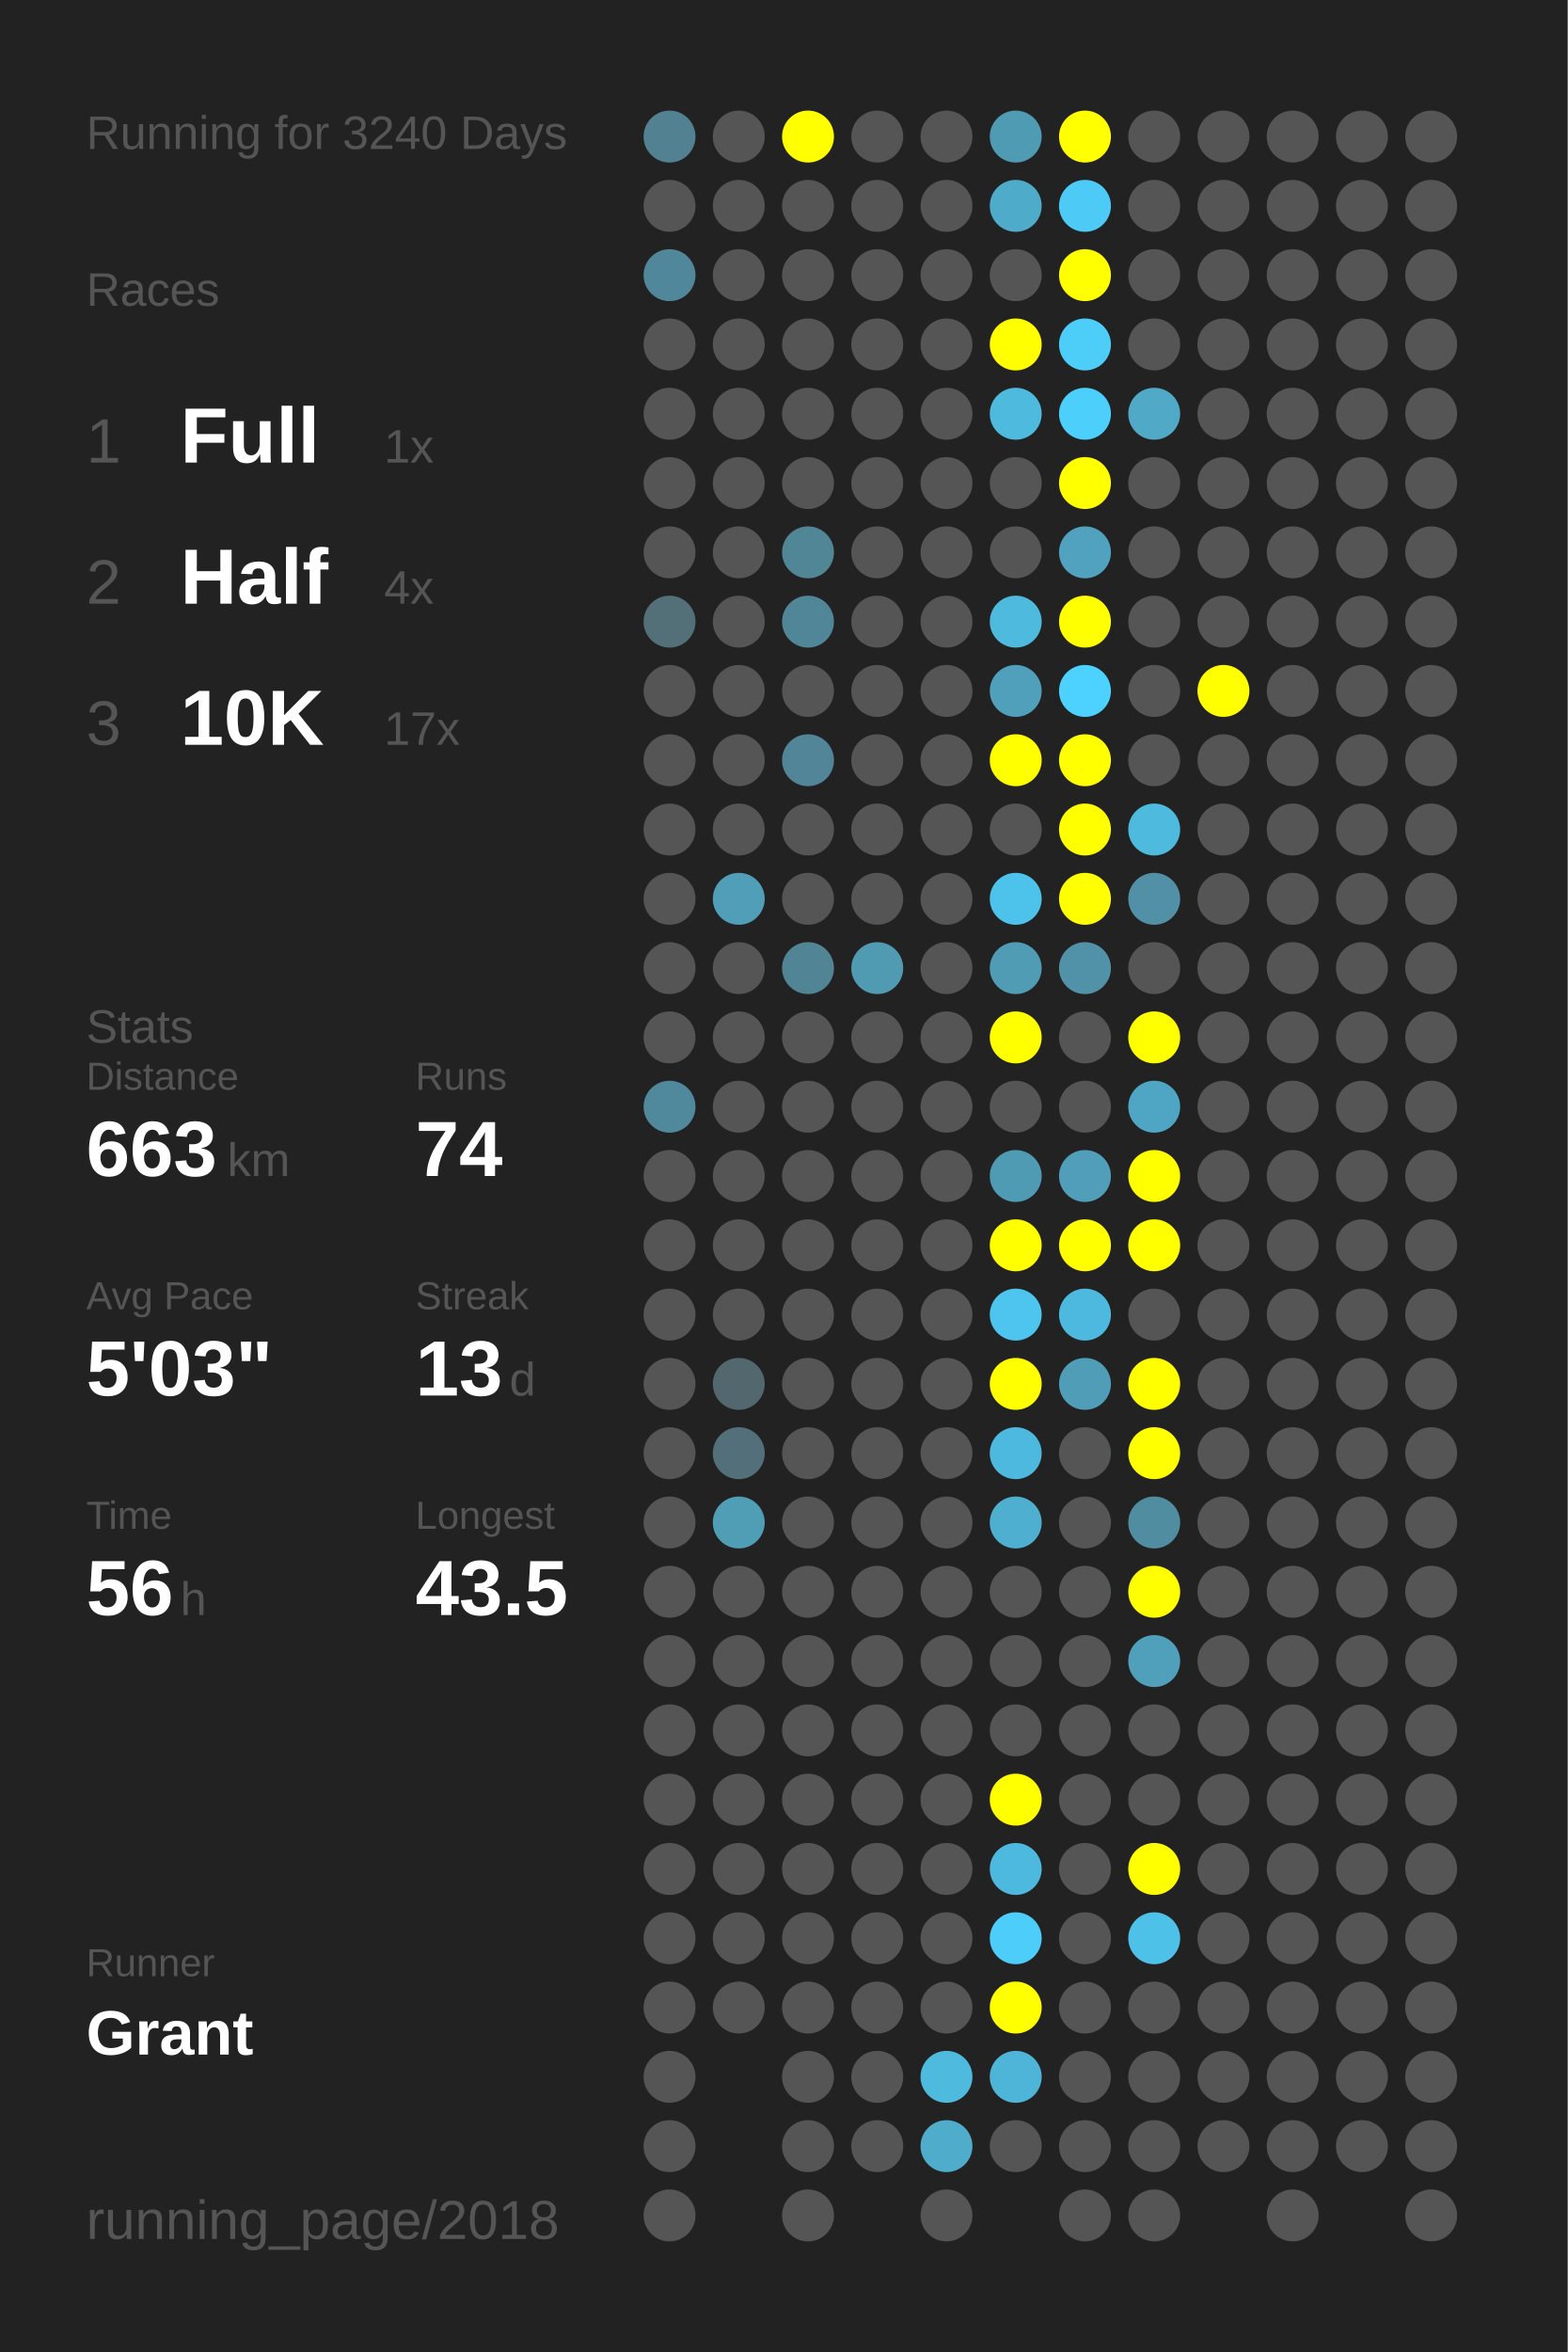
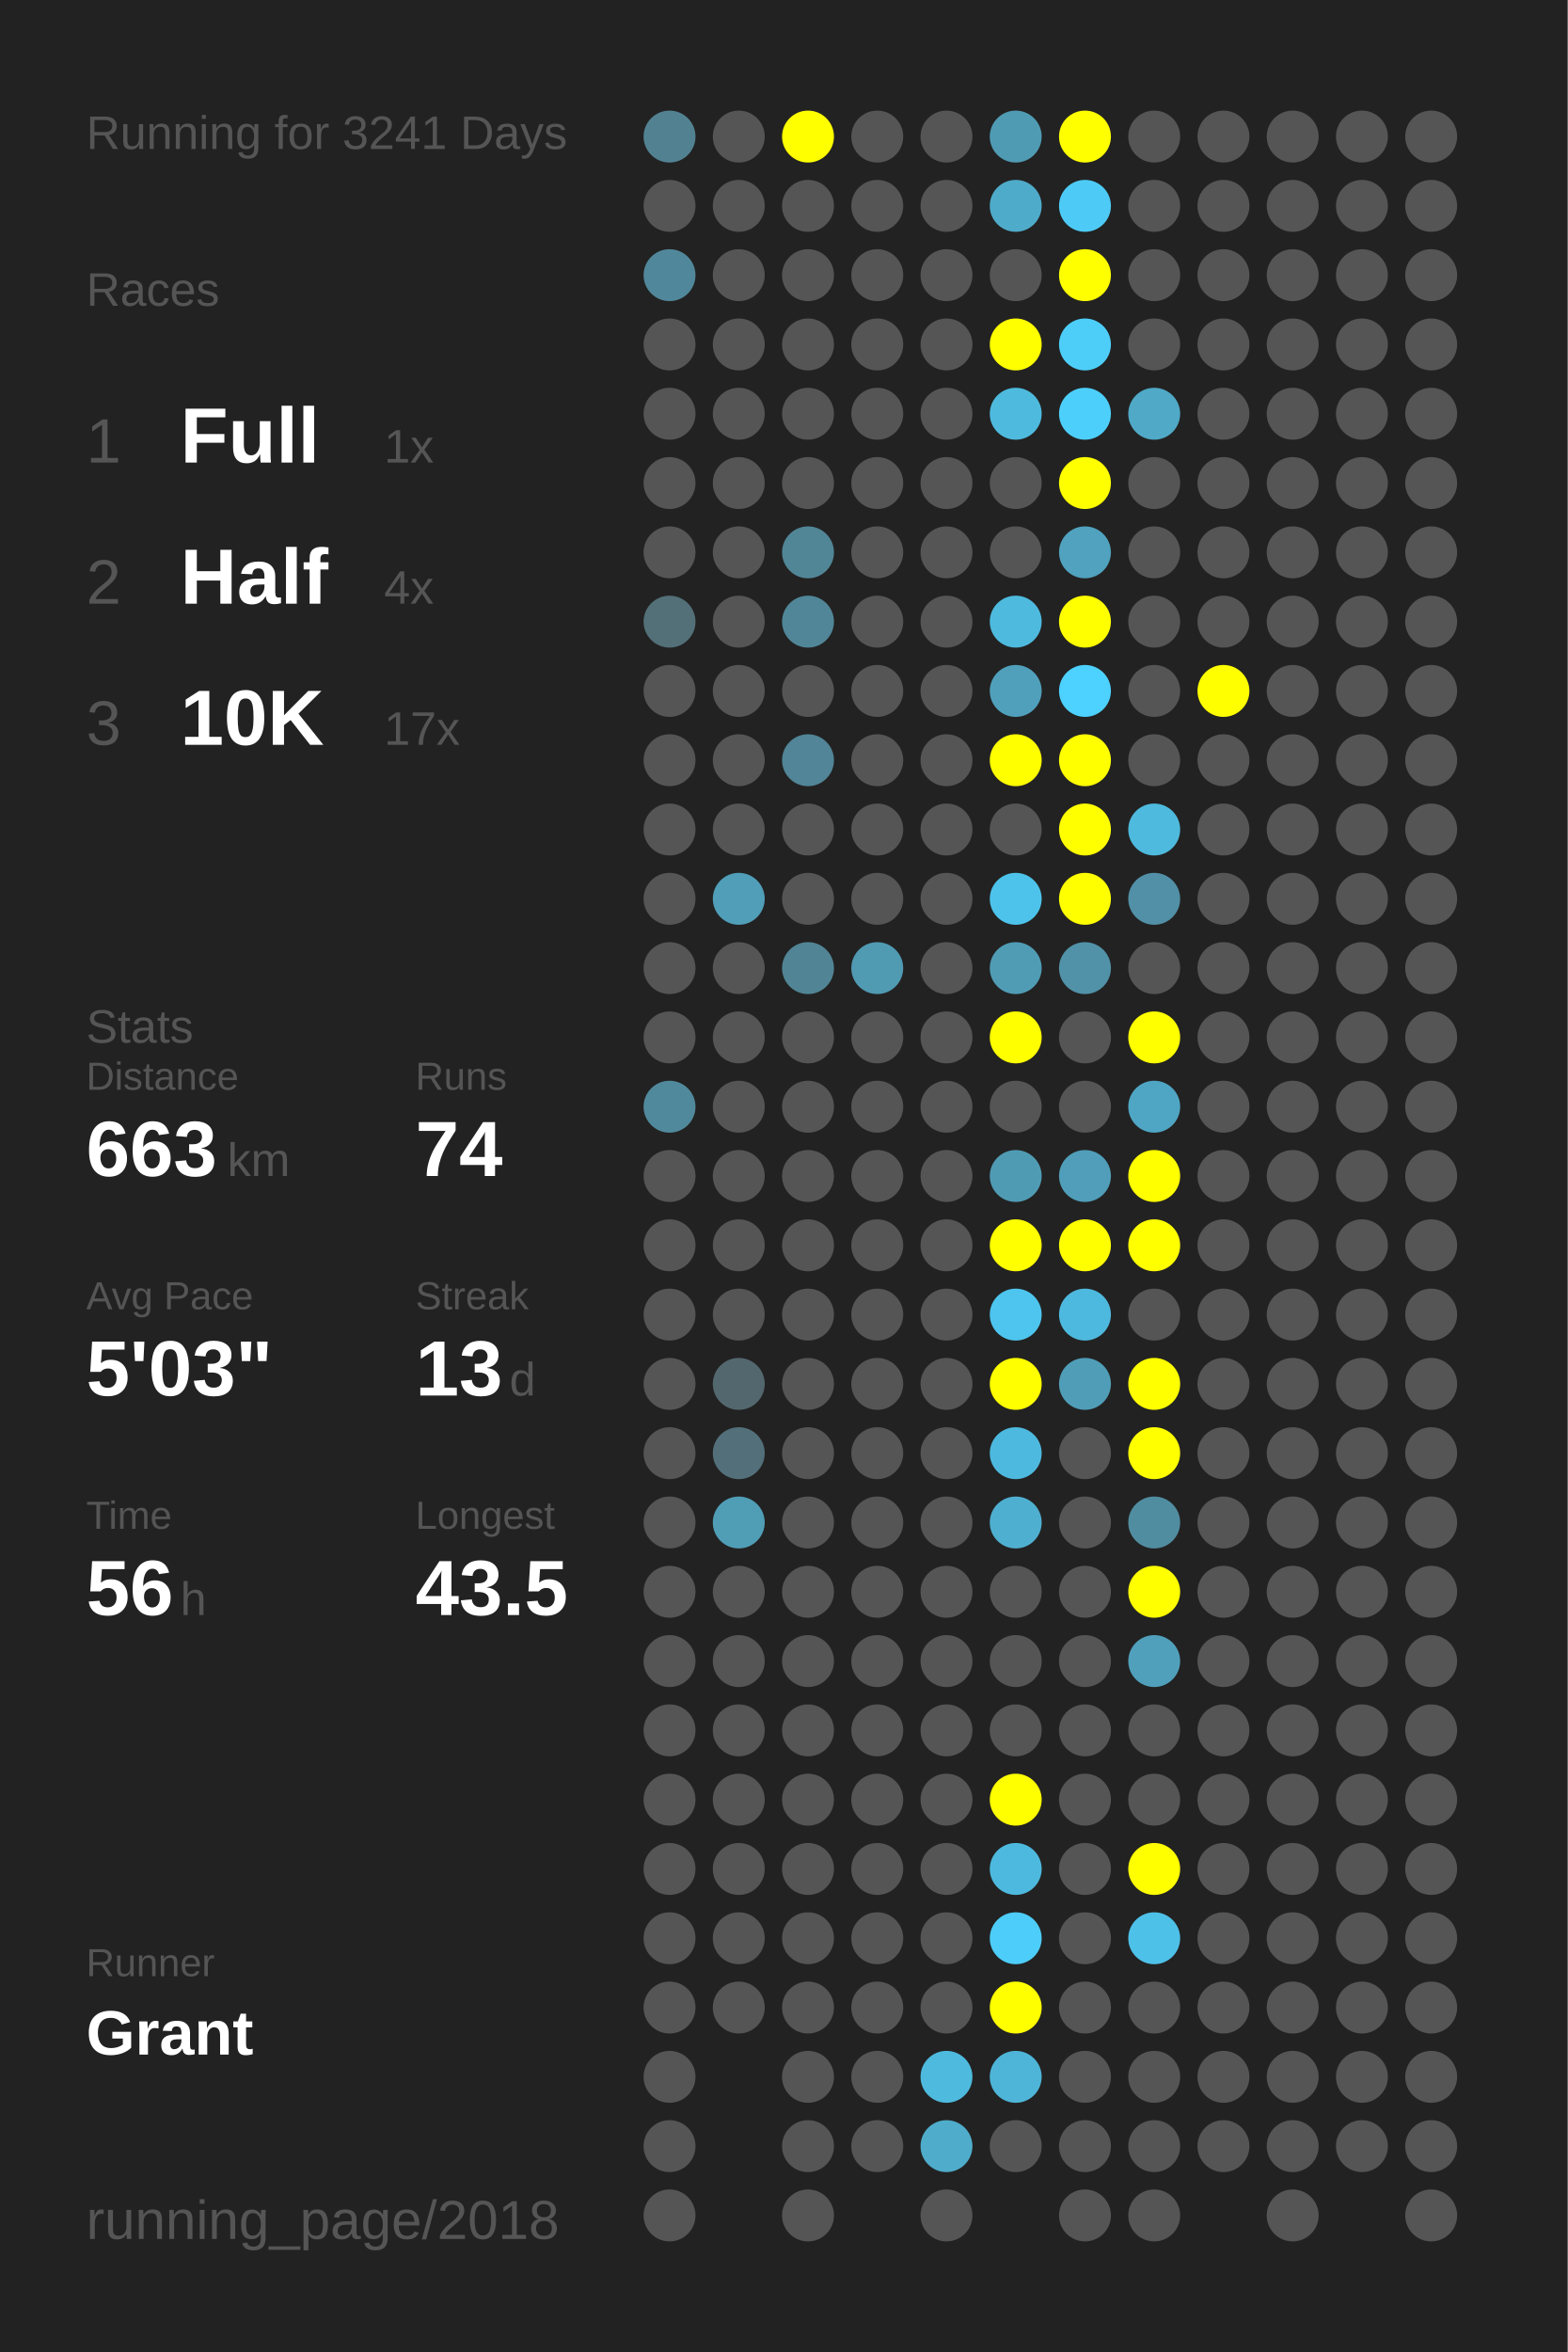
<svg xmlns="http://www.w3.org/2000/svg" baseProfile="full" height="300mm" version="1.1" viewBox="0,0,200,300" width="200mm">
  <defs />
  <rect fill="#222222" height="300" width="200" x="0" y="0" />
-   <text fill="#555555" style="font-size:6px; font-family:Arial;" x="11" y="19">Running for 3240 Days</text>
+   <text fill="#555555" style="font-size:6px; font-family:Arial;" x="11" y="19">Running for 3241 Days</text>
  <text fill="#555555" style="font-size:6px; font-family:Arial;" x="11" y="39">Races</text>
  <text fill="#555555" style="font-size:8px; font-family:Arial;" x="11" y="59">1</text>
  <text fill="#FFFFFF" style="font-size:10px; font-family:Arial; font-weight:bold;" x="23" y="59">Full</text>
  <text fill="#555555" style="font-size:6px; font-family:Arial;" x="49" y="59">1x</text>
  <text fill="#555555" style="font-size:8px; font-family:Arial;" x="11" y="77">2</text>
  <text fill="#FFFFFF" style="font-size:10px; font-family:Arial; font-weight:bold;" x="23" y="77">Half</text>
  <text fill="#555555" style="font-size:6px; font-family:Arial;" x="49" y="77">4x</text>
  <text fill="#555555" style="font-size:8px; font-family:Arial;" x="11" y="95">3</text>
  <text fill="#FFFFFF" style="font-size:10px; font-family:Arial; font-weight:bold;" x="23" y="95">10K</text>
  <text fill="#555555" style="font-size:6px; font-family:Arial;" x="49" y="95">17x</text>
  <text fill="#555555" style="font-size:6px; font-family:Arial;" x="11" y="133">Stats</text>
  <text fill="#555555" style="font-size:5px; font-family:Arial;" x="11" y="139">Distance</text>
  <text fill="#FFFFFF" style="font-size:10px; font-family:Arial; font-weight:bold;" x="11" y="150">663</text>
  <text fill="#555555" style="font-size:6px; font-family:Arial;" x="29" y="150">km</text>
  <text fill="#555555" style="font-size:5px; font-family:Arial;" x="53" y="139">Runs</text>
  <text fill="#FFFFFF" style="font-size:10px; font-family:Arial; font-weight:bold;" x="53" y="150">74</text>
  <text fill="#555555" style="font-size:5px; font-family:Arial;" x="11" y="167">Avg Pace</text>
  <text fill="#FFFFFF" style="font-size:10px; font-family:Arial; font-weight:bold;" x="11" y="178">5'03"</text>
  <text fill="#555555" style="font-size:5px; font-family:Arial;" x="53" y="167">Streak</text>
  <text fill="#FFFFFF" style="font-size:10px; font-family:Arial; font-weight:bold;" x="53" y="178">13</text>
  <text fill="#555555" style="font-size:6px; font-family:Arial;" x="65" y="178">d</text>
  <text fill="#555555" style="font-size:5px; font-family:Arial;" x="11" y="195">Time</text>
  <text fill="#FFFFFF" style="font-size:10px; font-family:Arial; font-weight:bold;" x="11" y="206">56</text>
  <text fill="#555555" style="font-size:6px; font-family:Arial;" x="23" y="206">h</text>
  <text fill="#555555" style="font-size:5px; font-family:Arial;" x="53" y="195">Longest</text>
  <text fill="#FFFFFF" style="font-size:10px; font-family:Arial; font-weight:bold;" x="53" y="206">43.5</text>
  <text fill="#555555" style="font-size:5px; font-family:Arial;" x="11" y="252.065">Runner</text>
  <text fill="#FFFFFF" style="font-size:8px; font-family:Arial; font-weight:bold;" x="11" y="262.065">Grant</text>
  <text fill="#555555" style="font-size:7px; font-family:Arial;" x="11" y="285.581">running_page/2018</text>
  <circle cx="85.417" cy="17.419" fill="#528292" r="3.312" />
  <circle cx="85.417" cy="26.258" fill="#555555" r="3.312" />
  <circle cx="85.417" cy="35.097" fill="#51879a" r="3.312" />
  <circle cx="85.417" cy="43.935" fill="#555555" r="3.312" />
  <circle cx="85.417" cy="52.774" fill="#555555" r="3.312" />
  <circle cx="85.417" cy="61.613" fill="#555555" r="3.312" />
  <circle cx="85.417" cy="70.452" fill="#555555" r="3.312" />
  <circle cx="85.417" cy="79.29" fill="#536f78" r="3.312" />
  <circle cx="85.417" cy="88.129" fill="#555555" r="3.312" />
  <circle cx="85.417" cy="96.968" fill="#555555" r="3.312" />
  <circle cx="85.417" cy="105.806" fill="#555555" r="3.312" />
  <circle cx="85.417" cy="114.645" fill="#555555" r="3.312" />
  <circle cx="85.417" cy="123.484" fill="#555555" r="3.312" />
  <circle cx="85.417" cy="132.323" fill="#555555" r="3.312" />
  <circle cx="85.417" cy="141.161" fill="#51899c" r="3.312" />
  <circle cx="85.417" cy="150" fill="#555555" r="3.312" />
  <circle cx="85.417" cy="158.839" fill="#555555" r="3.312" />
  <circle cx="85.417" cy="167.677" fill="#555555" r="3.312" />
  <circle cx="85.417" cy="176.516" fill="#555555" r="3.312" />
  <circle cx="85.417" cy="185.355" fill="#555555" r="3.312" />
  <circle cx="85.417" cy="194.194" fill="#555555" r="3.312" />
  <circle cx="85.417" cy="203.032" fill="#555555" r="3.312" />
  <circle cx="85.417" cy="211.871" fill="#555555" r="3.312" />
  <circle cx="85.417" cy="220.71" fill="#555555" r="3.312" />
  <circle cx="85.417" cy="229.548" fill="#555555" r="3.312" />
  <circle cx="85.417" cy="238.387" fill="#555555" r="3.312" />
  <circle cx="85.417" cy="247.226" fill="#555555" r="3.312" />
  <circle cx="85.417" cy="256.065" fill="#555555" r="3.312" />
  <circle cx="85.417" cy="264.903" fill="#555555" r="3.312" />
  <circle cx="85.417" cy="273.742" fill="#555555" r="3.312" />
  <circle cx="85.417" cy="282.581" fill="#555555" r="3.312" />
  <circle cx="94.25" cy="17.419" fill="#555555" r="3.312" />
  <circle cx="94.25" cy="26.258" fill="#555555" r="3.312" />
  <circle cx="94.25" cy="35.097" fill="#555555" r="3.312" />
  <circle cx="94.25" cy="43.935" fill="#555555" r="3.312" />
  <circle cx="94.25" cy="52.774" fill="#555555" r="3.312" />
  <circle cx="94.25" cy="61.613" fill="#555555" r="3.312" />
  <circle cx="94.25" cy="70.452" fill="#555555" r="3.312" />
  <circle cx="94.25" cy="79.29" fill="#555555" r="3.312" />
  <circle cx="94.25" cy="88.129" fill="#555555" r="3.312" />
  <circle cx="94.25" cy="96.968" fill="#555555" r="3.312" />
  <circle cx="94.25" cy="105.806" fill="#555555" r="3.312" />
  <circle cx="94.25" cy="114.645" fill="#509eb8" r="3.312" />
  <circle cx="94.25" cy="123.484" fill="#555555" r="3.312" />
  <circle cx="94.25" cy="132.323" fill="#555555" r="3.312" />
  <circle cx="94.25" cy="141.161" fill="#555555" r="3.312" />
  <circle cx="94.25" cy="150" fill="#555555" r="3.312" />
  <circle cx="94.25" cy="158.839" fill="#555555" r="3.312" />
  <circle cx="94.25" cy="167.677" fill="#555555" r="3.312" />
  <circle cx="94.25" cy="176.516" fill="#53676e" r="3.312" />
  <circle cx="94.25" cy="185.355" fill="#53707a" r="3.312" />
  <circle cx="94.25" cy="194.194" fill="#509db6" r="3.312" />
  <circle cx="94.25" cy="203.032" fill="#555555" r="3.312" />
  <circle cx="94.25" cy="211.871" fill="#555555" r="3.312" />
  <circle cx="94.25" cy="220.71" fill="#555555" r="3.312" />
  <circle cx="94.25" cy="229.548" fill="#555555" r="3.312" />
  <circle cx="94.25" cy="238.387" fill="#555555" r="3.312" />
  <circle cx="94.25" cy="247.226" fill="#555555" r="3.312" />
  <circle cx="94.25" cy="256.065" fill="#555555" r="3.312" />
  <circle cx="103.083" cy="17.419" fill="#FFFF00" r="3.312" />
  <circle cx="103.083" cy="26.258" fill="#555555" r="3.312" />
  <circle cx="103.083" cy="35.097" fill="#555555" r="3.312" />
  <circle cx="103.083" cy="43.935" fill="#555555" r="3.312" />
  <circle cx="103.083" cy="52.774" fill="#555555" r="3.312" />
  <circle cx="103.083" cy="61.613" fill="#555555" r="3.312" />
  <circle cx="103.083" cy="70.452" fill="#518697" r="3.312" />
  <circle cx="103.083" cy="79.29" fill="#518698" r="3.312" />
  <circle cx="103.083" cy="88.129" fill="#555555" r="3.312" />
  <circle cx="103.083" cy="96.968" fill="#518597" r="3.312" />
  <circle cx="103.083" cy="105.806" fill="#555555" r="3.312" />
  <circle cx="103.083" cy="114.645" fill="#555555" r="3.312" />
  <circle cx="103.083" cy="123.484" fill="#518596" r="3.312" />
  <circle cx="103.083" cy="132.323" fill="#555555" r="3.312" />
  <circle cx="103.083" cy="141.161" fill="#555555" r="3.312" />
  <circle cx="103.083" cy="150" fill="#555555" r="3.312" />
  <circle cx="103.083" cy="158.839" fill="#555555" r="3.312" />
  <circle cx="103.083" cy="167.677" fill="#555555" r="3.312" />
  <circle cx="103.083" cy="176.516" fill="#555555" r="3.312" />
  <circle cx="103.083" cy="185.355" fill="#555555" r="3.312" />
  <circle cx="103.083" cy="194.194" fill="#555555" r="3.312" />
  <circle cx="103.083" cy="203.032" fill="#555555" r="3.312" />
  <circle cx="103.083" cy="211.871" fill="#555555" r="3.312" />
  <circle cx="103.083" cy="220.71" fill="#555555" r="3.312" />
  <circle cx="103.083" cy="229.548" fill="#555555" r="3.312" />
  <circle cx="103.083" cy="238.387" fill="#555555" r="3.312" />
  <circle cx="103.083" cy="247.226" fill="#555555" r="3.312" />
  <circle cx="103.083" cy="256.065" fill="#555555" r="3.312" />
  <circle cx="103.083" cy="264.903" fill="#555555" r="3.312" />
  <circle cx="103.083" cy="273.742" fill="#555555" r="3.312" />
  <circle cx="103.083" cy="282.581" fill="#555555" r="3.312" />
  <circle cx="111.917" cy="17.419" fill="#555555" r="3.312" />
  <circle cx="111.917" cy="26.258" fill="#555555" r="3.312" />
  <circle cx="111.917" cy="35.097" fill="#555555" r="3.312" />
  <circle cx="111.917" cy="43.935" fill="#555555" r="3.312" />
  <circle cx="111.917" cy="52.774" fill="#555555" r="3.312" />
  <circle cx="111.917" cy="61.613" fill="#555555" r="3.312" />
  <circle cx="111.917" cy="70.452" fill="#555555" r="3.312" />
  <circle cx="111.917" cy="79.29" fill="#555555" r="3.312" />
  <circle cx="111.917" cy="88.129" fill="#555555" r="3.312" />
  <circle cx="111.917" cy="96.968" fill="#555555" r="3.312" />
  <circle cx="111.917" cy="105.806" fill="#555555" r="3.312" />
  <circle cx="111.917" cy="114.645" fill="#555555" r="3.312" />
  <circle cx="111.917" cy="123.484" fill="#509ab2" r="3.312" />
  <circle cx="111.917" cy="132.323" fill="#555555" r="3.312" />
  <circle cx="111.917" cy="141.161" fill="#555555" r="3.312" />
  <circle cx="111.917" cy="150" fill="#555555" r="3.312" />
  <circle cx="111.917" cy="158.839" fill="#555555" r="3.312" />
  <circle cx="111.917" cy="167.677" fill="#555555" r="3.312" />
  <circle cx="111.917" cy="176.516" fill="#555555" r="3.312" />
  <circle cx="111.917" cy="185.355" fill="#555555" r="3.312" />
  <circle cx="111.917" cy="194.194" fill="#555555" r="3.312" />
  <circle cx="111.917" cy="203.032" fill="#555555" r="3.312" />
  <circle cx="111.917" cy="211.871" fill="#555555" r="3.312" />
  <circle cx="111.917" cy="220.71" fill="#555555" r="3.312" />
  <circle cx="111.917" cy="229.548" fill="#555555" r="3.312" />
  <circle cx="111.917" cy="238.387" fill="#555555" r="3.312" />
  <circle cx="111.917" cy="247.226" fill="#555555" r="3.312" />
  <circle cx="111.917" cy="256.065" fill="#555555" r="3.312" />
  <circle cx="111.917" cy="264.903" fill="#555555" r="3.312" />
  <circle cx="111.917" cy="273.742" fill="#555555" r="3.312" />
  <circle cx="120.75" cy="17.419" fill="#555555" r="3.312" />
  <circle cx="120.75" cy="26.258" fill="#555555" r="3.312" />
  <circle cx="120.75" cy="35.097" fill="#555555" r="3.312" />
  <circle cx="120.75" cy="43.935" fill="#555555" r="3.312" />
  <circle cx="120.75" cy="52.774" fill="#555555" r="3.312" />
  <circle cx="120.75" cy="61.613" fill="#555555" r="3.312" />
  <circle cx="120.75" cy="70.452" fill="#555555" r="3.312" />
  <circle cx="120.75" cy="79.29" fill="#555555" r="3.312" />
  <circle cx="120.75" cy="88.129" fill="#555555" r="3.312" />
  <circle cx="120.75" cy="96.968" fill="#555555" r="3.312" />
  <circle cx="120.75" cy="105.806" fill="#555555" r="3.312" />
  <circle cx="120.75" cy="114.645" fill="#555555" r="3.312" />
  <circle cx="120.75" cy="123.484" fill="#555555" r="3.312" />
  <circle cx="120.75" cy="132.323" fill="#555555" r="3.312" />
  <circle cx="120.75" cy="141.161" fill="#555555" r="3.312" />
  <circle cx="120.75" cy="150" fill="#555555" r="3.312" />
  <circle cx="120.75" cy="158.839" fill="#555555" r="3.312" />
  <circle cx="120.75" cy="167.677" fill="#555555" r="3.312" />
  <circle cx="120.75" cy="176.516" fill="#555555" r="3.312" />
  <circle cx="120.75" cy="185.355" fill="#555555" r="3.312" />
  <circle cx="120.75" cy="194.194" fill="#555555" r="3.312" />
  <circle cx="120.75" cy="203.032" fill="#555555" r="3.312" />
  <circle cx="120.75" cy="211.871" fill="#555555" r="3.312" />
  <circle cx="120.75" cy="220.71" fill="#555555" r="3.312" />
  <circle cx="120.75" cy="229.548" fill="#555555" r="3.312" />
  <circle cx="120.75" cy="238.387" fill="#555555" r="3.312" />
  <circle cx="120.75" cy="247.226" fill="#555555" r="3.312" />
  <circle cx="120.75" cy="256.065" fill="#555555" r="3.312" />
  <circle cx="120.75" cy="264.903" fill="#4ebade" r="3.312" />
  <circle cx="120.75" cy="273.742" fill="#4faccb" r="3.312" />
  <circle cx="120.75" cy="282.581" fill="#555555" r="3.312" />
  <circle cx="129.583" cy="17.419" fill="#509bb4" r="3.312" />
  <circle cx="129.583" cy="26.258" fill="#4fabca" r="3.312" />
  <circle cx="129.583" cy="35.097" fill="#555555" r="3.312" />
  <circle cx="129.583" cy="43.935" fill="#FFFF00" r="3.312" />
  <circle cx="129.583" cy="52.774" fill="#4ebade" r="3.312" />
  <circle cx="129.583" cy="61.613" fill="#555555" r="3.312" />
  <circle cx="129.583" cy="70.452" fill="#555555" r="3.312" />
  <circle cx="129.583" cy="79.29" fill="#4ebade" r="3.312" />
  <circle cx="129.583" cy="88.129" fill="#50a0bb" r="3.312" />
  <circle cx="129.583" cy="96.968" fill="#FFFF00" r="3.312" />
  <circle cx="129.583" cy="105.806" fill="#555555" r="3.312" />
  <circle cx="129.583" cy="114.645" fill="#4dc3eb" r="3.312" />
  <circle cx="129.583" cy="123.484" fill="#509cb5" r="3.312" />
  <circle cx="129.583" cy="132.323" fill="#FFFF00" r="3.312" />
  <circle cx="129.583" cy="141.161" fill="#555555" r="3.312" />
  <circle cx="129.583" cy="150" fill="#509bb4" r="3.312" />
  <circle cx="129.583" cy="158.839" fill="#FFFF00" r="3.312" />
  <circle cx="129.583" cy="167.677" fill="#4dc5ee" r="3.312" />
  <circle cx="129.583" cy="176.516" fill="#FFFF00" r="3.312" />
  <circle cx="129.583" cy="185.355" fill="#4eb9de" r="3.312" />
  <circle cx="129.583" cy="194.194" fill="#4fafd0" r="3.312" />
  <circle cx="129.583" cy="203.032" fill="#555555" r="3.312" />
  <circle cx="129.583" cy="211.871" fill="#555555" r="3.312" />
  <circle cx="129.583" cy="220.71" fill="#555555" r="3.312" />
  <circle cx="129.583" cy="229.548" fill="#FFFF00" r="3.312" />
  <circle cx="129.583" cy="238.387" fill="#4eb9de" r="3.312" />
  <circle cx="129.583" cy="247.226" fill="#4dcdf9" r="3.312" />
  <circle cx="129.583" cy="256.065" fill="#FFFF00" r="3.312" />
  <circle cx="129.583" cy="264.903" fill="#4eb5d8" r="3.312" />
  <circle cx="129.583" cy="273.742" fill="#555555" r="3.312" />
  <circle cx="138.417" cy="17.419" fill="#FFFF00" r="3.312" />
  <circle cx="138.417" cy="26.258" fill="#4dcbf6" r="3.312" />
  <circle cx="138.417" cy="35.097" fill="#FFFF00" r="3.312" />
  <circle cx="138.417" cy="43.935" fill="#4dcef9" r="3.312" />
  <circle cx="138.417" cy="52.774" fill="#4dcffb" r="3.312" />
  <circle cx="138.417" cy="61.613" fill="#FFFF00" r="3.312" />
  <circle cx="138.417" cy="70.452" fill="#50a2be" r="3.312" />
  <circle cx="138.417" cy="79.29" fill="#FFFF00" r="3.312" />
  <circle cx="138.417" cy="88.129" fill="#4dd1fe" r="3.312" />
  <circle cx="138.417" cy="96.968" fill="#FFFF00" r="3.312" />
  <circle cx="138.417" cy="105.806" fill="#FFFF00" r="3.312" />
  <circle cx="138.417" cy="114.645" fill="#FFFF00" r="3.312" />
  <circle cx="138.417" cy="123.484" fill="#5192a8" r="3.312" />
  <circle cx="138.417" cy="132.323" fill="#555555" r="3.312" />
  <circle cx="138.417" cy="141.161" fill="#555555" r="3.312" />
  <circle cx="138.417" cy="150" fill="#509eb9" r="3.312" />
  <circle cx="138.417" cy="158.839" fill="#FFFF00" r="3.312" />
  <circle cx="138.417" cy="167.677" fill="#4eb9de" r="3.312" />
  <circle cx="138.417" cy="176.516" fill="#509db7" r="3.312" />
  <circle cx="138.417" cy="185.355" fill="#555555" r="3.312" />
  <circle cx="138.417" cy="194.194" fill="#555555" r="3.312" />
  <circle cx="138.417" cy="203.032" fill="#555555" r="3.312" />
  <circle cx="138.417" cy="211.871" fill="#555555" r="3.312" />
  <circle cx="138.417" cy="220.71" fill="#555555" r="3.312" />
  <circle cx="138.417" cy="229.548" fill="#555555" r="3.312" />
  <circle cx="138.417" cy="238.387" fill="#555555" r="3.312" />
  <circle cx="138.417" cy="247.226" fill="#555555" r="3.312" />
  <circle cx="138.417" cy="256.065" fill="#555555" r="3.312" />
  <circle cx="138.417" cy="264.903" fill="#555555" r="3.312" />
  <circle cx="138.417" cy="273.742" fill="#555555" r="3.312" />
  <circle cx="138.417" cy="282.581" fill="#555555" r="3.312" />
  <circle cx="147.25" cy="17.419" fill="#555555" r="3.312" />
  <circle cx="147.25" cy="26.258" fill="#555555" r="3.312" />
  <circle cx="147.25" cy="35.097" fill="#555555" r="3.312" />
  <circle cx="147.25" cy="43.935" fill="#555555" r="3.312" />
  <circle cx="147.25" cy="52.774" fill="#4fa9c7" r="3.312" />
  <circle cx="147.25" cy="61.613" fill="#555555" r="3.312" />
  <circle cx="147.25" cy="70.452" fill="#555555" r="3.312" />
  <circle cx="147.25" cy="79.29" fill="#555555" r="3.312" />
  <circle cx="147.25" cy="88.129" fill="#555555" r="3.312" />
  <circle cx="147.25" cy="96.968" fill="#555555" r="3.312" />
  <circle cx="147.25" cy="105.806" fill="#4ebade" r="3.312" />
  <circle cx="147.25" cy="114.645" fill="#5190a6" r="3.312" />
  <circle cx="147.25" cy="123.484" fill="#555555" r="3.312" />
  <circle cx="147.25" cy="132.323" fill="#FFFF00" r="3.312" />
  <circle cx="147.25" cy="141.161" fill="#4fa6c4" r="3.312" />
  <circle cx="147.25" cy="150" fill="#FFFF00" r="3.312" />
  <circle cx="147.25" cy="158.839" fill="#FFFF00" r="3.312" />
  <circle cx="147.25" cy="167.677" fill="#555555" r="3.312" />
  <circle cx="147.25" cy="176.516" fill="#FFFF00" r="3.312" />
  <circle cx="147.25" cy="185.355" fill="#FFFF00" r="3.312" />
  <circle cx="147.25" cy="194.194" fill="#518da1" r="3.312" />
  <circle cx="147.25" cy="203.032" fill="#FFFF00" r="3.312" />
  <circle cx="147.25" cy="211.871" fill="#50a0bc" r="3.312" />
  <circle cx="147.25" cy="220.71" fill="#555555" r="3.312" />
  <circle cx="147.25" cy="229.548" fill="#555555" r="3.312" />
  <circle cx="147.25" cy="238.387" fill="#FFFF00" r="3.312" />
  <circle cx="147.25" cy="247.226" fill="#4ec1e9" r="3.312" />
  <circle cx="147.25" cy="256.065" fill="#555555" r="3.312" />
  <circle cx="147.25" cy="264.903" fill="#555555" r="3.312" />
  <circle cx="147.25" cy="273.742" fill="#555555" r="3.312" />
  <circle cx="147.25" cy="282.581" fill="#555555" r="3.312" />
  <circle cx="156.083" cy="17.419" fill="#555555" r="3.312" />
  <circle cx="156.083" cy="26.258" fill="#555555" r="3.312" />
  <circle cx="156.083" cy="35.097" fill="#555555" r="3.312" />
  <circle cx="156.083" cy="43.935" fill="#555555" r="3.312" />
  <circle cx="156.083" cy="52.774" fill="#555555" r="3.312" />
  <circle cx="156.083" cy="61.613" fill="#555555" r="3.312" />
  <circle cx="156.083" cy="70.452" fill="#555555" r="3.312" />
  <circle cx="156.083" cy="79.29" fill="#555555" r="3.312" />
  <circle cx="156.083" cy="88.129" fill="#FFFF00" r="3.312" />
  <circle cx="156.083" cy="96.968" fill="#555555" r="3.312" />
  <circle cx="156.083" cy="105.806" fill="#555555" r="3.312" />
  <circle cx="156.083" cy="114.645" fill="#555555" r="3.312" />
  <circle cx="156.083" cy="123.484" fill="#555555" r="3.312" />
  <circle cx="156.083" cy="132.323" fill="#555555" r="3.312" />
  <circle cx="156.083" cy="141.161" fill="#555555" r="3.312" />
  <circle cx="156.083" cy="150" fill="#555555" r="3.312" />
  <circle cx="156.083" cy="158.839" fill="#555555" r="3.312" />
  <circle cx="156.083" cy="167.677" fill="#555555" r="3.312" />
  <circle cx="156.083" cy="176.516" fill="#555555" r="3.312" />
  <circle cx="156.083" cy="185.355" fill="#555555" r="3.312" />
  <circle cx="156.083" cy="194.194" fill="#555555" r="3.312" />
  <circle cx="156.083" cy="203.032" fill="#555555" r="3.312" />
  <circle cx="156.083" cy="211.871" fill="#555555" r="3.312" />
  <circle cx="156.083" cy="220.71" fill="#555555" r="3.312" />
  <circle cx="156.083" cy="229.548" fill="#555555" r="3.312" />
  <circle cx="156.083" cy="238.387" fill="#555555" r="3.312" />
  <circle cx="156.083" cy="247.226" fill="#555555" r="3.312" />
  <circle cx="156.083" cy="256.065" fill="#555555" r="3.312" />
  <circle cx="156.083" cy="264.903" fill="#555555" r="3.312" />
  <circle cx="156.083" cy="273.742" fill="#555555" r="3.312" />
  <circle cx="164.917" cy="17.419" fill="#555555" r="3.312" />
  <circle cx="164.917" cy="26.258" fill="#555555" r="3.312" />
  <circle cx="164.917" cy="35.097" fill="#555555" r="3.312" />
  <circle cx="164.917" cy="43.935" fill="#555555" r="3.312" />
  <circle cx="164.917" cy="52.774" fill="#555555" r="3.312" />
  <circle cx="164.917" cy="61.613" fill="#555555" r="3.312" />
  <circle cx="164.917" cy="70.452" fill="#555555" r="3.312" />
  <circle cx="164.917" cy="79.29" fill="#555555" r="3.312" />
  <circle cx="164.917" cy="88.129" fill="#555555" r="3.312" />
  <circle cx="164.917" cy="96.968" fill="#555555" r="3.312" />
  <circle cx="164.917" cy="105.806" fill="#555555" r="3.312" />
  <circle cx="164.917" cy="114.645" fill="#555555" r="3.312" />
  <circle cx="164.917" cy="123.484" fill="#555555" r="3.312" />
  <circle cx="164.917" cy="132.323" fill="#555555" r="3.312" />
  <circle cx="164.917" cy="141.161" fill="#555555" r="3.312" />
  <circle cx="164.917" cy="150" fill="#555555" r="3.312" />
  <circle cx="164.917" cy="158.839" fill="#555555" r="3.312" />
  <circle cx="164.917" cy="167.677" fill="#555555" r="3.312" />
  <circle cx="164.917" cy="176.516" fill="#555555" r="3.312" />
  <circle cx="164.917" cy="185.355" fill="#555555" r="3.312" />
  <circle cx="164.917" cy="194.194" fill="#555555" r="3.312" />
  <circle cx="164.917" cy="203.032" fill="#555555" r="3.312" />
  <circle cx="164.917" cy="211.871" fill="#555555" r="3.312" />
  <circle cx="164.917" cy="220.71" fill="#555555" r="3.312" />
  <circle cx="164.917" cy="229.548" fill="#555555" r="3.312" />
  <circle cx="164.917" cy="238.387" fill="#555555" r="3.312" />
  <circle cx="164.917" cy="247.226" fill="#555555" r="3.312" />
  <circle cx="164.917" cy="256.065" fill="#555555" r="3.312" />
  <circle cx="164.917" cy="264.903" fill="#555555" r="3.312" />
  <circle cx="164.917" cy="273.742" fill="#555555" r="3.312" />
  <circle cx="164.917" cy="282.581" fill="#555555" r="3.312" />
  <circle cx="173.75" cy="17.419" fill="#555555" r="3.312" />
  <circle cx="173.75" cy="26.258" fill="#555555" r="3.312" />
  <circle cx="173.75" cy="35.097" fill="#555555" r="3.312" />
  <circle cx="173.75" cy="43.935" fill="#555555" r="3.312" />
  <circle cx="173.75" cy="52.774" fill="#555555" r="3.312" />
  <circle cx="173.75" cy="61.613" fill="#555555" r="3.312" />
  <circle cx="173.75" cy="70.452" fill="#555555" r="3.312" />
  <circle cx="173.75" cy="79.29" fill="#555555" r="3.312" />
  <circle cx="173.75" cy="88.129" fill="#555555" r="3.312" />
  <circle cx="173.75" cy="96.968" fill="#555555" r="3.312" />
  <circle cx="173.75" cy="105.806" fill="#555555" r="3.312" />
  <circle cx="173.75" cy="114.645" fill="#555555" r="3.312" />
  <circle cx="173.75" cy="123.484" fill="#555555" r="3.312" />
  <circle cx="173.75" cy="132.323" fill="#555555" r="3.312" />
  <circle cx="173.75" cy="141.161" fill="#555555" r="3.312" />
  <circle cx="173.75" cy="150" fill="#555555" r="3.312" />
  <circle cx="173.75" cy="158.839" fill="#555555" r="3.312" />
  <circle cx="173.75" cy="167.677" fill="#555555" r="3.312" />
  <circle cx="173.75" cy="176.516" fill="#555555" r="3.312" />
  <circle cx="173.75" cy="185.355" fill="#555555" r="3.312" />
  <circle cx="173.75" cy="194.194" fill="#555555" r="3.312" />
  <circle cx="173.75" cy="203.032" fill="#555555" r="3.312" />
  <circle cx="173.75" cy="211.871" fill="#555555" r="3.312" />
  <circle cx="173.75" cy="220.71" fill="#555555" r="3.312" />
  <circle cx="173.75" cy="229.548" fill="#555555" r="3.312" />
  <circle cx="173.75" cy="238.387" fill="#555555" r="3.312" />
  <circle cx="173.75" cy="247.226" fill="#555555" r="3.312" />
  <circle cx="173.75" cy="256.065" fill="#555555" r="3.312" />
  <circle cx="173.75" cy="264.903" fill="#555555" r="3.312" />
  <circle cx="173.75" cy="273.742" fill="#555555" r="3.312" />
  <circle cx="182.583" cy="17.419" fill="#555555" r="3.312" />
  <circle cx="182.583" cy="26.258" fill="#555555" r="3.312" />
  <circle cx="182.583" cy="35.097" fill="#555555" r="3.312" />
  <circle cx="182.583" cy="43.935" fill="#555555" r="3.312" />
  <circle cx="182.583" cy="52.774" fill="#555555" r="3.312" />
  <circle cx="182.583" cy="61.613" fill="#555555" r="3.312" />
  <circle cx="182.583" cy="70.452" fill="#555555" r="3.312" />
  <circle cx="182.583" cy="79.29" fill="#555555" r="3.312" />
  <circle cx="182.583" cy="88.129" fill="#555555" r="3.312" />
  <circle cx="182.583" cy="96.968" fill="#555555" r="3.312" />
  <circle cx="182.583" cy="105.806" fill="#555555" r="3.312" />
  <circle cx="182.583" cy="114.645" fill="#555555" r="3.312" />
  <circle cx="182.583" cy="123.484" fill="#555555" r="3.312" />
  <circle cx="182.583" cy="132.323" fill="#555555" r="3.312" />
  <circle cx="182.583" cy="141.161" fill="#555555" r="3.312" />
  <circle cx="182.583" cy="150" fill="#555555" r="3.312" />
  <circle cx="182.583" cy="158.839" fill="#555555" r="3.312" />
  <circle cx="182.583" cy="167.677" fill="#555555" r="3.312" />
  <circle cx="182.583" cy="176.516" fill="#555555" r="3.312" />
  <circle cx="182.583" cy="185.355" fill="#555555" r="3.312" />
  <circle cx="182.583" cy="194.194" fill="#555555" r="3.312" />
  <circle cx="182.583" cy="203.032" fill="#555555" r="3.312" />
  <circle cx="182.583" cy="211.871" fill="#555555" r="3.312" />
  <circle cx="182.583" cy="220.71" fill="#555555" r="3.312" />
  <circle cx="182.583" cy="229.548" fill="#555555" r="3.312" />
  <circle cx="182.583" cy="238.387" fill="#555555" r="3.312" />
  <circle cx="182.583" cy="247.226" fill="#555555" r="3.312" />
  <circle cx="182.583" cy="256.065" fill="#555555" r="3.312" />
  <circle cx="182.583" cy="264.903" fill="#555555" r="3.312" />
  <circle cx="182.583" cy="273.742" fill="#555555" r="3.312" />
  <circle cx="182.583" cy="282.581" fill="#555555" r="3.312" />
</svg>
